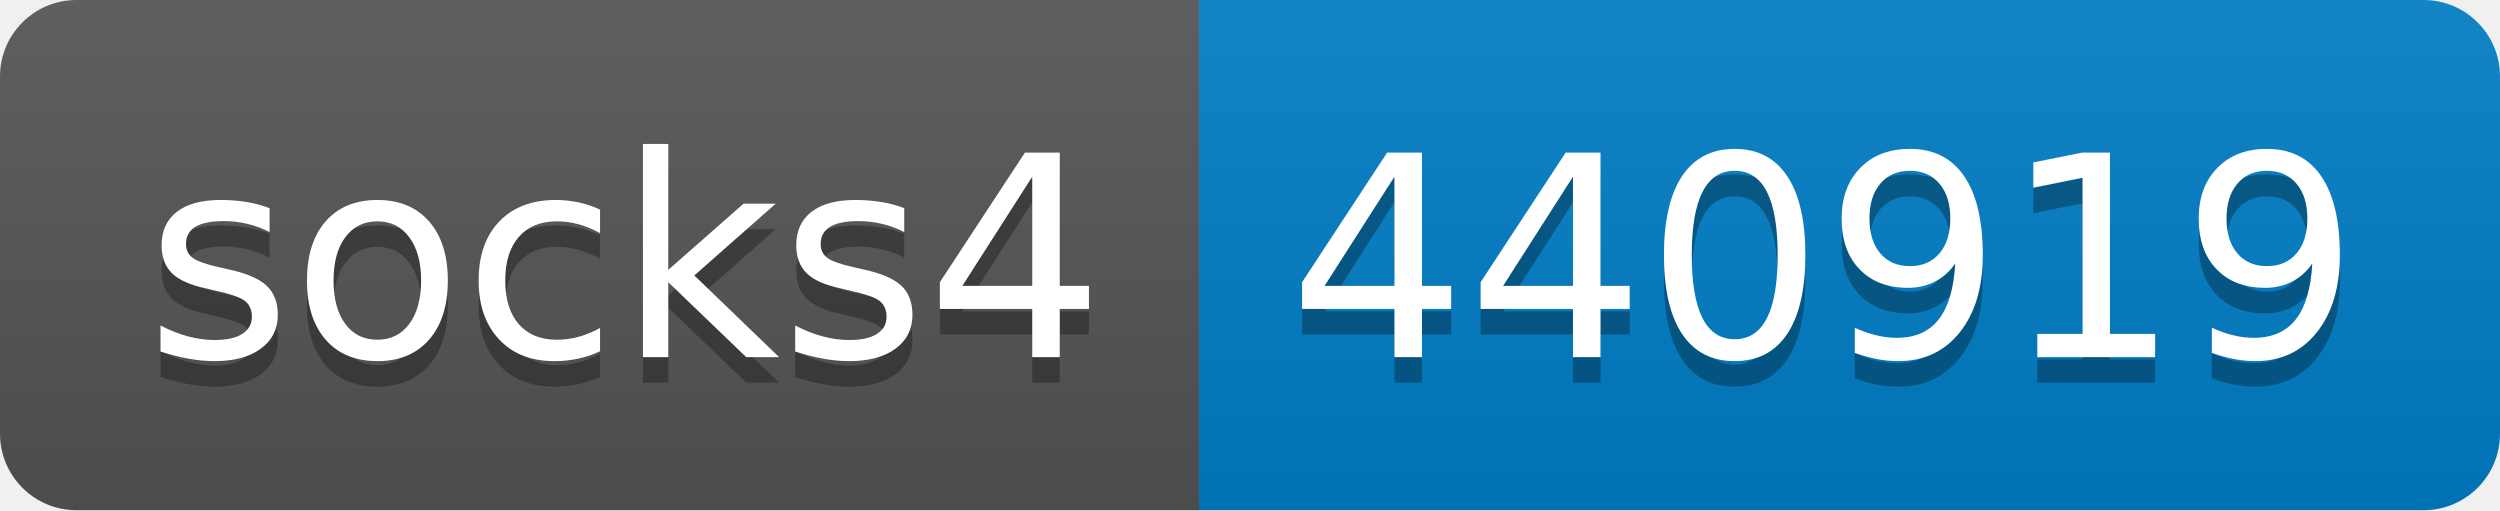
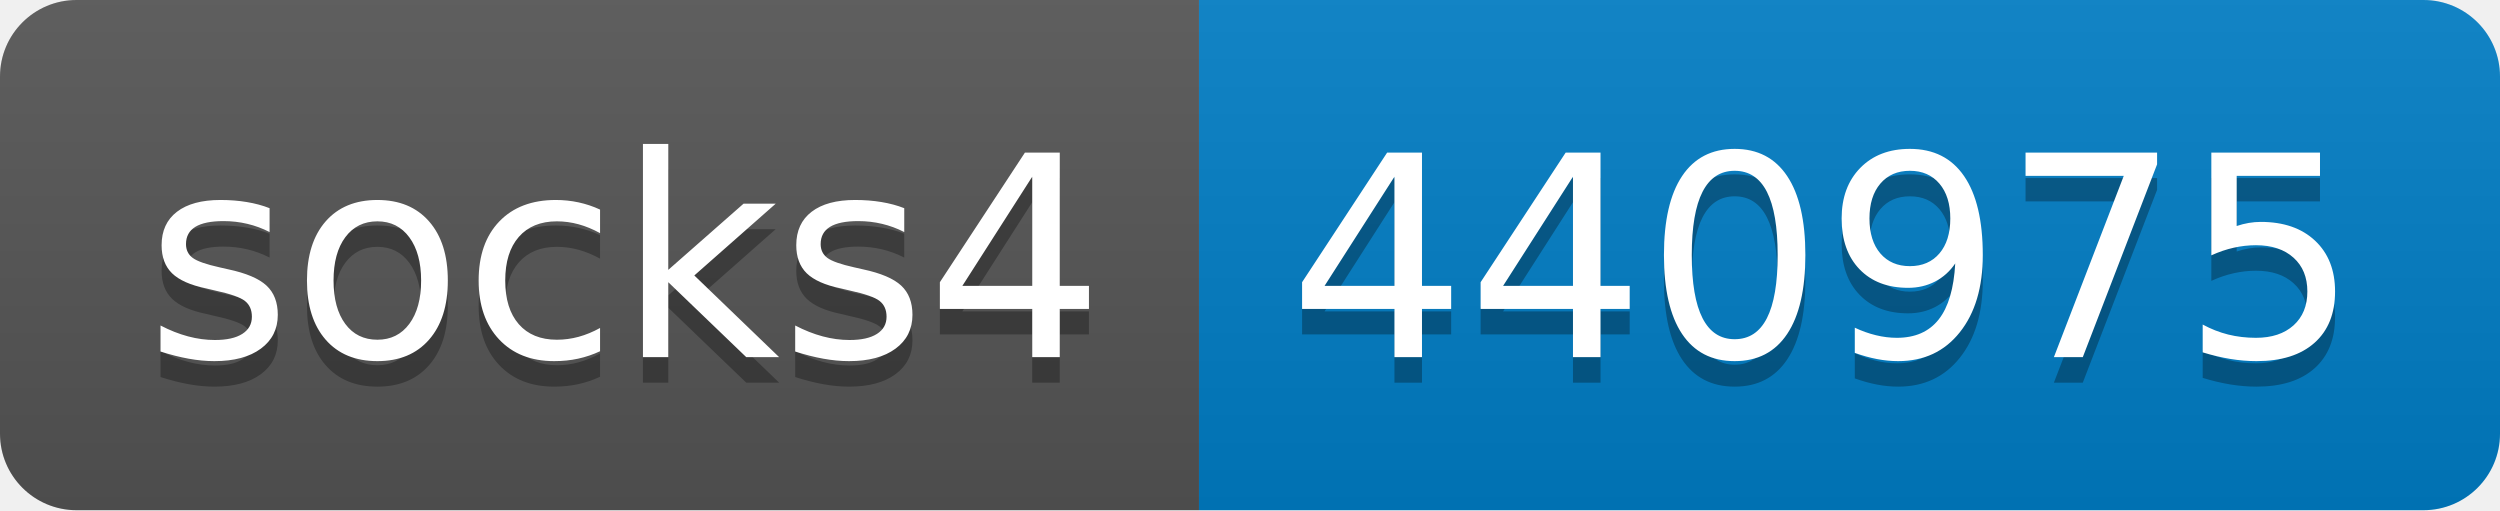
- <svg xmlns="http://www.w3.org/2000/svg" width="98" height="20" role="img" aria-label="socks4: 440919">
+ <svg xmlns="http://www.w3.org/2000/svg" width="98" height="20" role="img" aria-label="socks4: 440975">
  <linearGradient id="s" x2="0" y2="100%">
    <stop offset="0" stop-color="#bbb" stop-opacity=".1" />
    <stop offset="1" stop-opacity=".1" />
  </linearGradient>
  <clipPath id="r">
    <rect width="98" height="20" rx="3" fill="#fff" />
  </clipPath>
  <g clip-path="url(#r)">
    <rect width="47" height="20" fill="#555" />
    <rect x="47" width="51" height="20" fill="#007ec6" />
    <rect width="98" height="20" fill="url(#s)" />
  </g>
  <g fill="#fff" text-anchor="middle" font-family="Verdana,Geneva,DejaVu Sans,sans-serif" text-rendering="geometricPrecision" font-size="110">
    <text aria-hidden="true" x="245" y="150" fill="#010101" fill-opacity=".3" transform="scale(.1)" textLength="370">socks4</text>
    <text x="245" y="140" transform="scale(.1)" fill="#fff" textLength="370">socks4</text>
-     <text aria-hidden="true" x="715" y="150" fill="#010101" fill-opacity=".3" transform="scale(.1)" textLength="410">440919</text>
-     <text x="715" y="140" transform="scale(.1)" fill="#fff" textLength="410">440919</text>
+     <text aria-hidden="true" x="715" y="150" fill="#010101" fill-opacity=".3" transform="scale(.1)" textLength="410">440975</text>
+     <text x="715" y="140" transform="scale(.1)" fill="#fff" textLength="410">440975</text>
  </g>
</svg>
